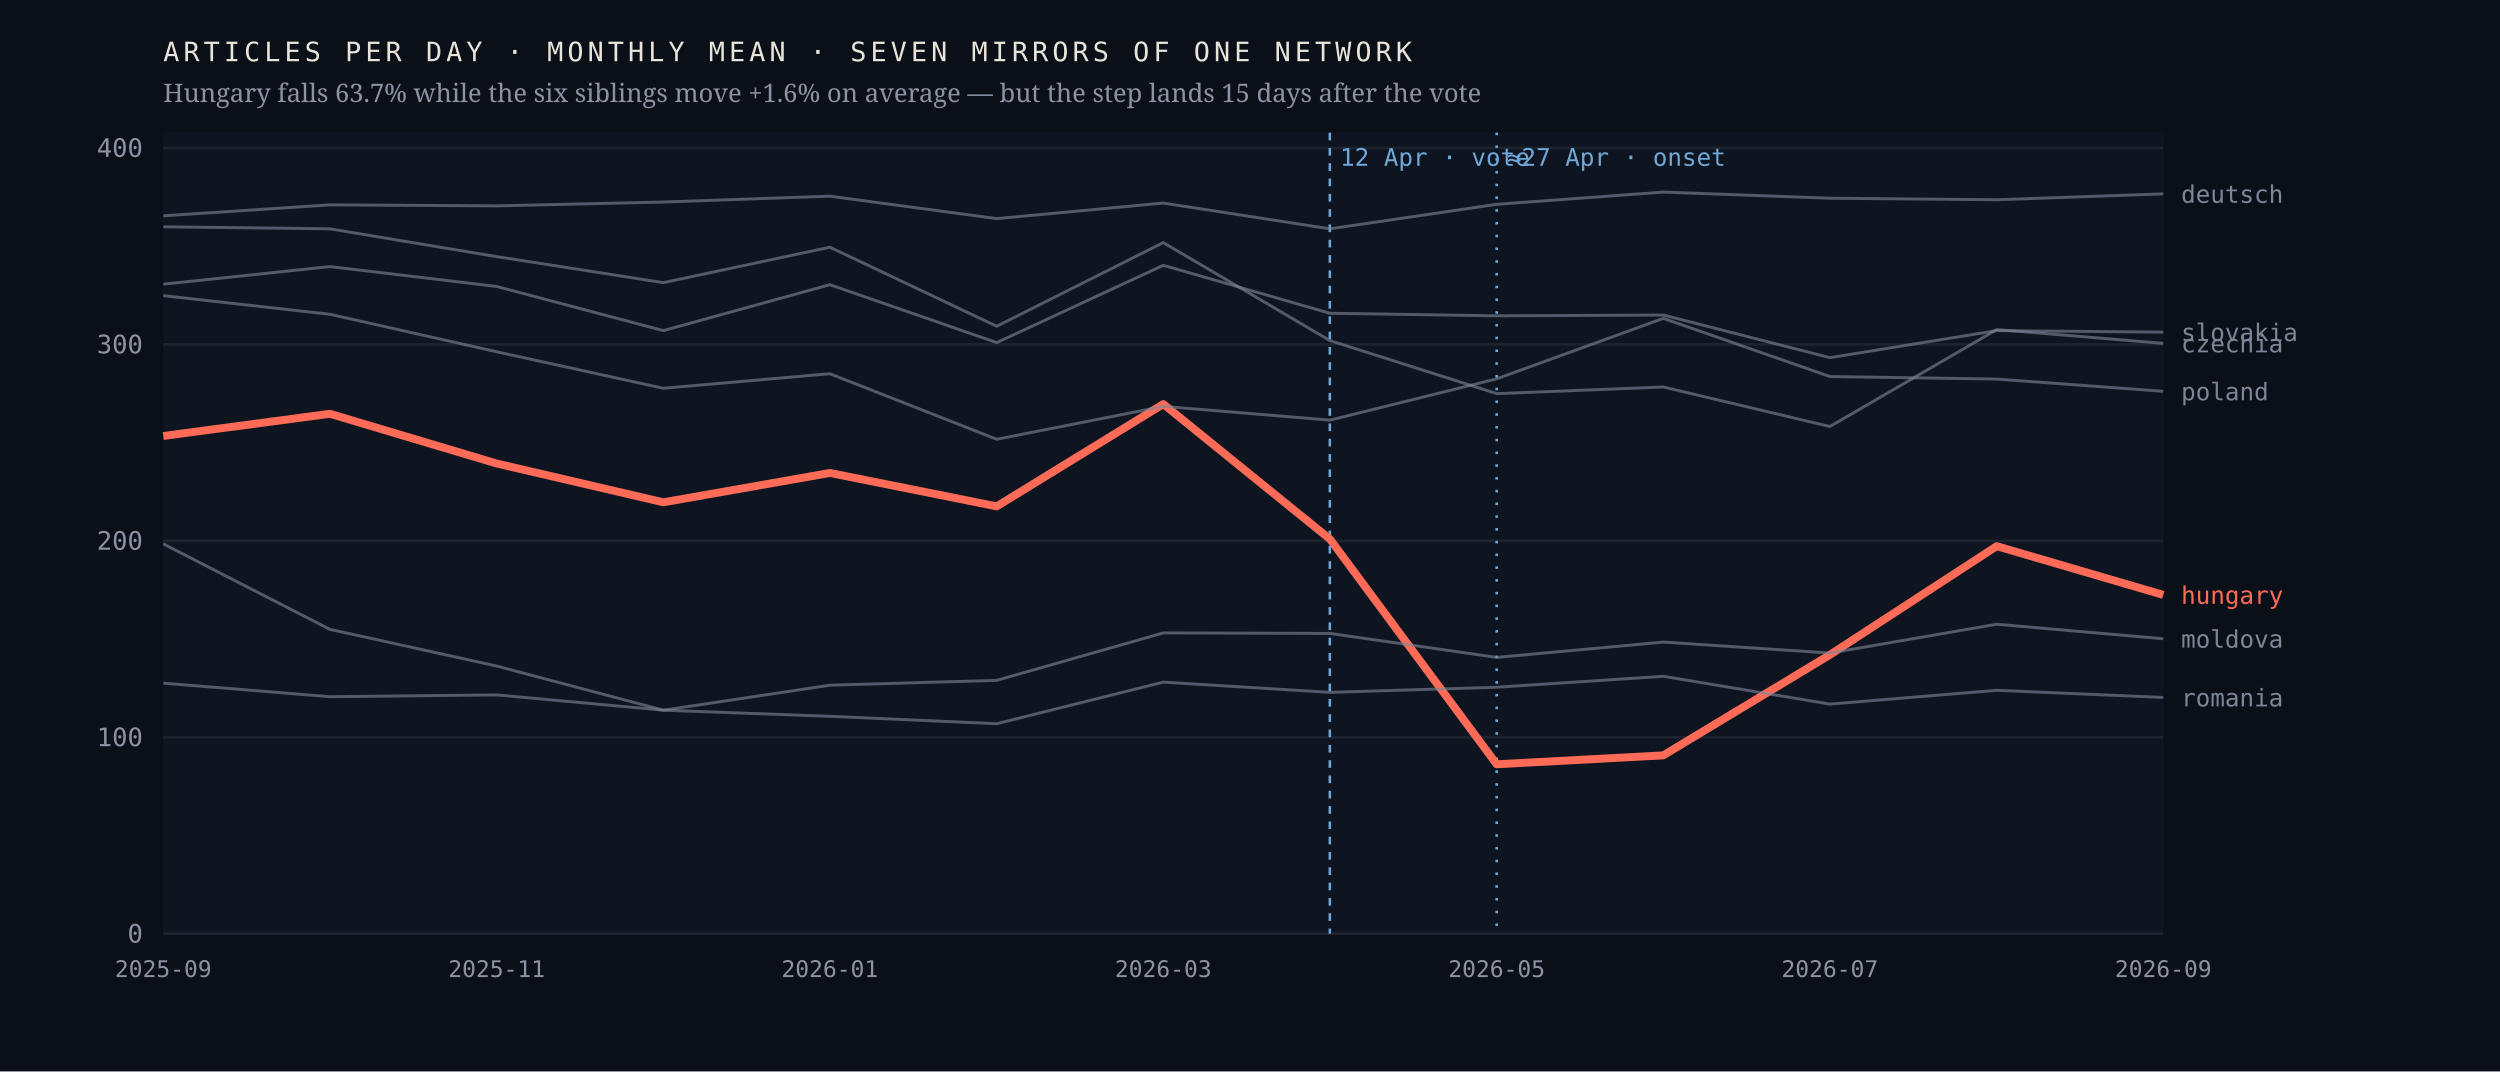
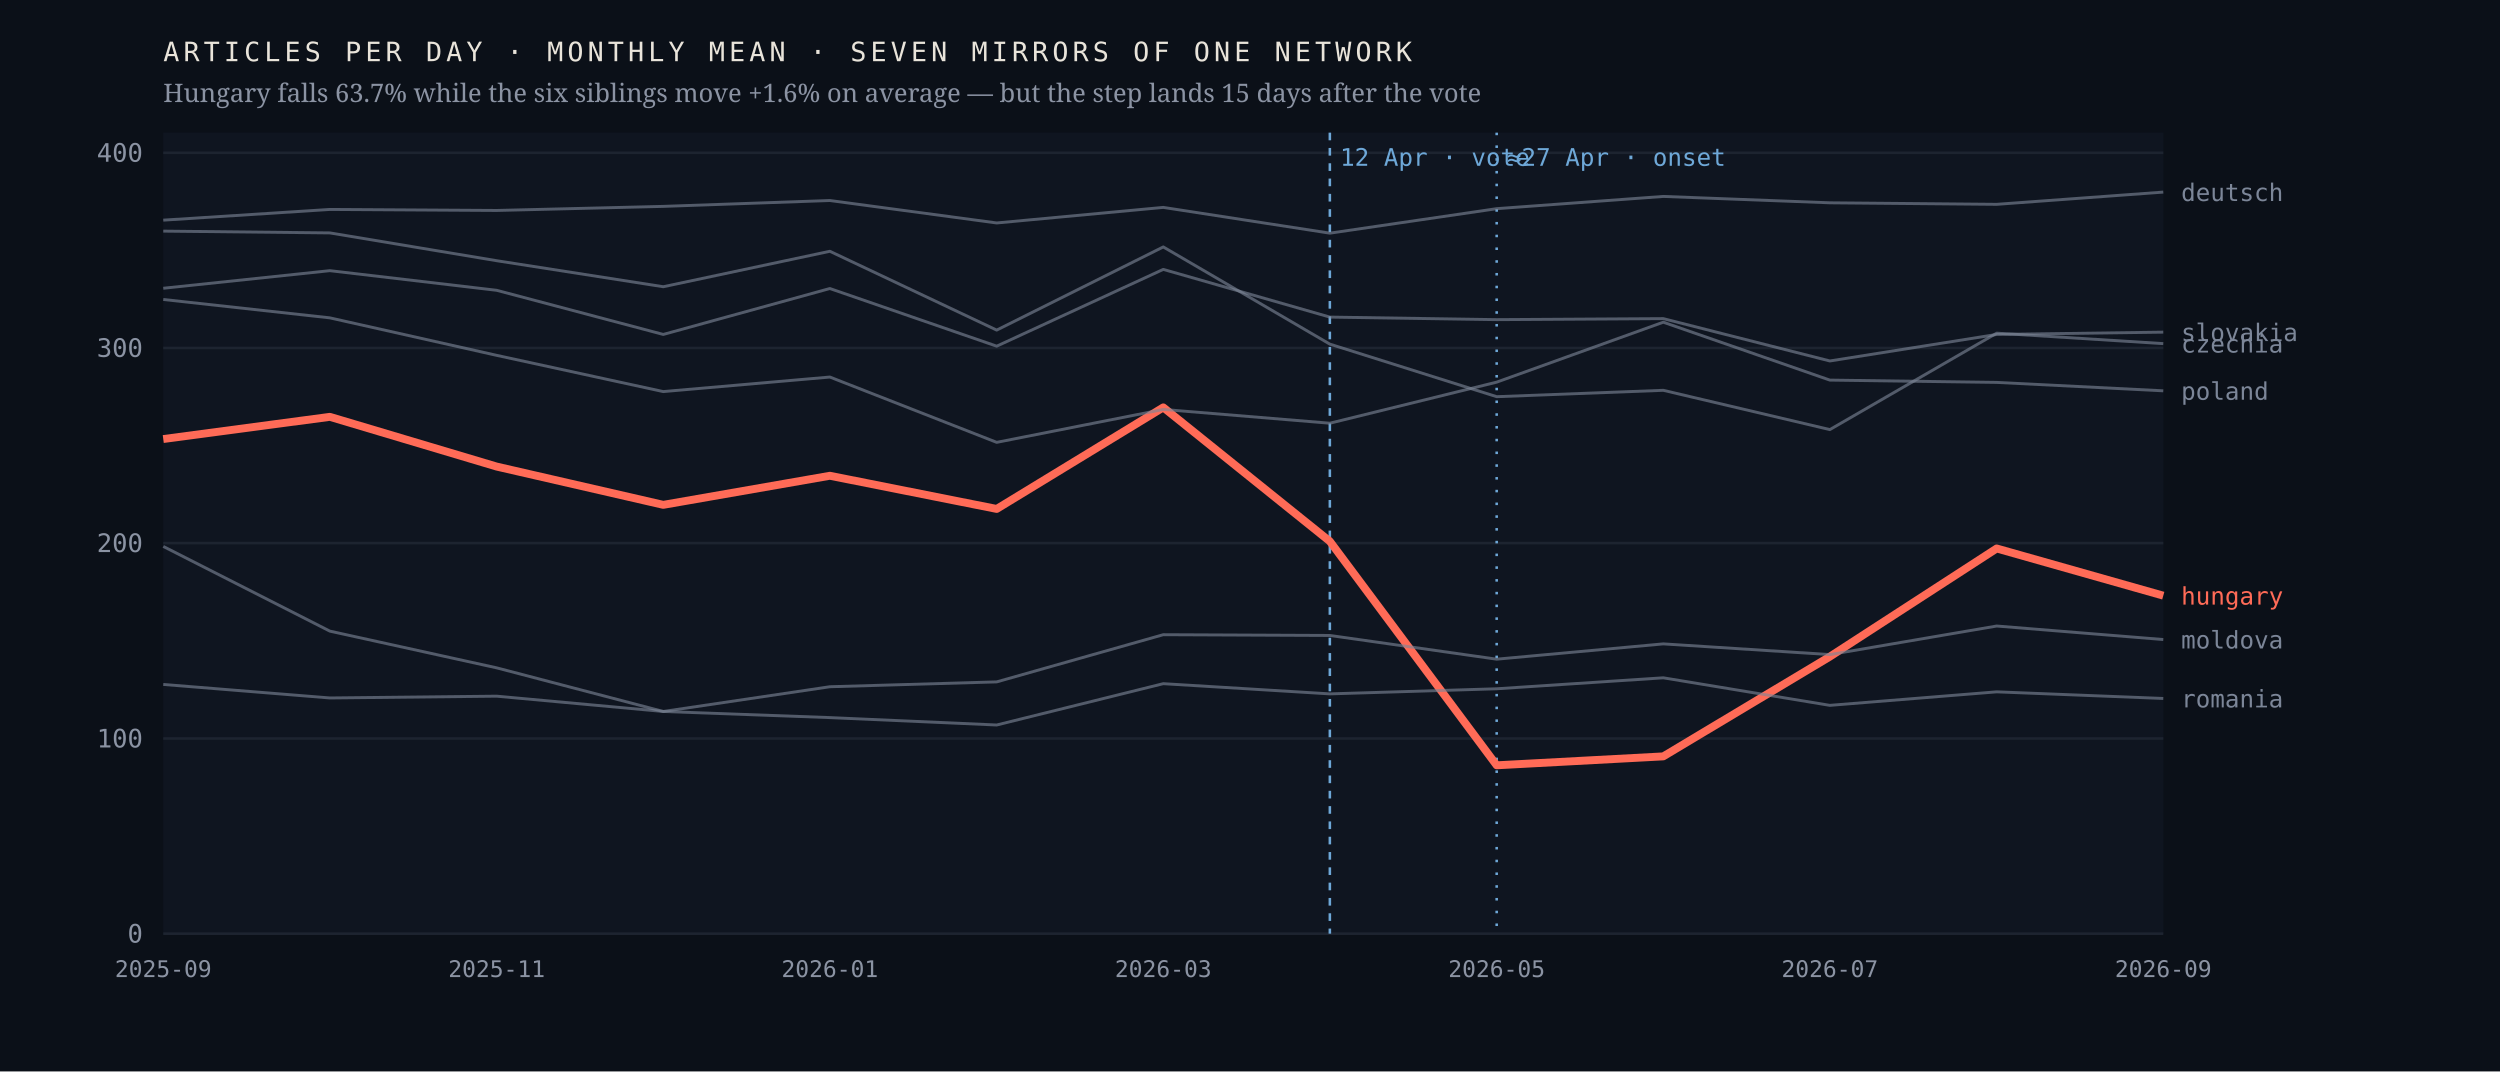
<svg xmlns="http://www.w3.org/2000/svg" viewBox="0 0 980 420" width="980" height="420" role="img" aria-label="Monthly output of seven mirrors of one network; the Hungarian line falls 63.7% after April 2026 while the six others hold roughly flat">
  <rect width="980" height="420" fill="#0b1018" />
  <rect x="64" y="52" width="784" height="314" fill="#0f1520" />
  <line x1="64" y1="366.0" x2="848" y2="366.0" stroke="#1d2430" stroke-width="1" />
  <text x="56.0" y="369.5" font-family="ui-monospace,'IBM Plex Mono',Menlo,monospace" font-size="10" font-weight="400" letter-spacing="0" fill="#8b93a3" text-anchor="end">0</text>
-   <line x1="64" y1="289.0" x2="848" y2="289.0" stroke="#1d2430" stroke-width="1" />
-   <text x="56.0" y="292.5" font-family="ui-monospace,'IBM Plex Mono',Menlo,monospace" font-size="10" font-weight="400" letter-spacing="0" fill="#8b93a3" text-anchor="end">100</text>
-   <line x1="64" y1="212.0" x2="848" y2="212.0" stroke="#1d2430" stroke-width="1" />
-   <text x="56.0" y="215.5" font-family="ui-monospace,'IBM Plex Mono',Menlo,monospace" font-size="10" font-weight="400" letter-spacing="0" fill="#8b93a3" text-anchor="end">200</text>
-   <line x1="64" y1="135.0" x2="848" y2="135.0" stroke="#1d2430" stroke-width="1" />
-   <text x="56.0" y="138.5" font-family="ui-monospace,'IBM Plex Mono',Menlo,monospace" font-size="10" font-weight="400" letter-spacing="0" fill="#8b93a3" text-anchor="end">300</text>
-   <line x1="64" y1="58.0" x2="848" y2="58.0" stroke="#1d2430" stroke-width="1" />
-   <text x="56.0" y="61.5" font-family="ui-monospace,'IBM Plex Mono',Menlo,monospace" font-size="10" font-weight="400" letter-spacing="0" fill="#8b93a3" text-anchor="end">400</text>
+   <line x1="64" y1="289.5" x2="848" y2="289.5" stroke="#1d2430" stroke-width="1" />
+   <text x="56.0" y="293.0" font-family="ui-monospace,'IBM Plex Mono',Menlo,monospace" font-size="10" font-weight="400" letter-spacing="0" fill="#8b93a3" text-anchor="end">100</text>
+   <line x1="64" y1="212.9" x2="848" y2="212.9" stroke="#1d2430" stroke-width="1" />
+   <text x="56.0" y="216.4" font-family="ui-monospace,'IBM Plex Mono',Menlo,monospace" font-size="10" font-weight="400" letter-spacing="0" fill="#8b93a3" text-anchor="end">200</text>
+   <line x1="64" y1="136.4" x2="848" y2="136.4" stroke="#1d2430" stroke-width="1" />
+   <text x="56.0" y="139.9" font-family="ui-monospace,'IBM Plex Mono',Menlo,monospace" font-size="10" font-weight="400" letter-spacing="0" fill="#8b93a3" text-anchor="end">300</text>
+   <line x1="64" y1="59.9" x2="848" y2="59.9" stroke="#1d2430" stroke-width="1" />
+   <text x="56.0" y="63.4" font-family="ui-monospace,'IBM Plex Mono',Menlo,monospace" font-size="10" font-weight="400" letter-spacing="0" fill="#8b93a3" text-anchor="end">400</text>
  <line x1="521.3" y1="52" x2="521.3" y2="366" stroke="#6ea8d8" stroke-width="1" stroke-dasharray="3 3" />
  <text x="525.3" y="65.0" font-family="ui-monospace,'IBM Plex Mono',Menlo,monospace" font-size="9.5" font-weight="400" letter-spacing="0" fill="#6ea8d8" text-anchor="start">12 Apr · vote</text>
  <line x1="586.7" y1="52" x2="586.7" y2="366" stroke="#6ea8d8" stroke-width="1" stroke-dasharray="1 4" />
  <text x="590.7" y="65.0" font-family="ui-monospace,'IBM Plex Mono',Menlo,monospace" font-size="9.5" font-weight="400" letter-spacing="0" fill="#6ea8d8" text-anchor="start">≈27 Apr · onset</text>
-   <polyline points="64.0,170.9 129.3,162.2 194.7,181.7 260.0,196.9 325.3,185.4 390.7,198.5 456.0,158.4 521.3,211.3 586.7,299.6 652.0,296.1 717.3,256.7 782.7,214.1 848.0,233.2" fill="none" stroke="#ff6b57" stroke-width="3.1" stroke-opacity="1" stroke-linejoin="round" />
-   <text x="855.0" y="236.7" font-family="ui-monospace,'IBM Plex Mono',Menlo,monospace" font-size="9.5" font-weight="500" letter-spacing="0" fill="#ff6b57" text-anchor="start">hungary</text>
-   <polyline points="64.0,88.9 129.3,89.7 194.7,100.6 260.0,110.8 325.3,96.9 390.7,127.9 456.0,95.1 521.3,133.5 586.7,154.3 652.0,151.7 717.3,167.2 782.7,129.2 848.0,134.6" fill="none" stroke="#7c8698" stroke-width="1.15" stroke-opacity="0.62" stroke-linejoin="round" />
-   <text x="855.0" y="138.1" font-family="ui-monospace,'IBM Plex Mono',Menlo,monospace" font-size="9.5" font-weight="400" letter-spacing="0" fill="#7c8698" text-anchor="start">czechia</text>
-   <polyline points="64.0,84.6 129.3,80.3 194.7,80.7 260.0,79.2 325.3,76.9 390.7,85.7 456.0,79.6 521.3,89.7 586.7,80.1 652.0,75.3 717.3,77.7 782.7,78.3 848.0,76.0" fill="none" stroke="#7c8698" stroke-width="1.15" stroke-opacity="0.62" stroke-linejoin="round" />
-   <text x="855.0" y="79.5" font-family="ui-monospace,'IBM Plex Mono',Menlo,monospace" font-size="9.5" font-weight="400" letter-spacing="0" fill="#7c8698" text-anchor="start">deutsch</text>
-   <polyline points="64.0,213.2 129.3,246.7 194.7,261.1 260.0,278.4 325.3,268.6 390.7,266.7 456.0,248.1 521.3,248.3 586.7,257.7 652.0,251.7 717.3,256.0 782.7,244.7 848.0,250.4" fill="none" stroke="#7c8698" stroke-width="1.15" stroke-opacity="0.62" stroke-linejoin="round" />
-   <text x="855.0" y="253.9" font-family="ui-monospace,'IBM Plex Mono',Menlo,monospace" font-size="9.5" font-weight="400" letter-spacing="0" fill="#7c8698" text-anchor="start">moldova</text>
-   <polyline points="64.0,115.9 129.3,123.2 194.7,137.9 260.0,152.2 325.3,146.5 390.7,172.2 456.0,159.3 521.3,164.7 586.7,148.5 652.0,124.8 717.3,147.6 782.7,148.6 848.0,153.4" fill="none" stroke="#7c8698" stroke-width="1.15" stroke-opacity="0.62" stroke-linejoin="round" />
-   <text x="855.0" y="156.9" font-family="ui-monospace,'IBM Plex Mono',Menlo,monospace" font-size="9.5" font-weight="400" letter-spacing="0" fill="#7c8698" text-anchor="start">poland</text>
-   <polyline points="64.0,267.8 129.3,273.1 194.7,272.4 260.0,278.4 325.3,280.8 390.7,283.7 456.0,267.4 521.3,271.4 586.7,269.4 652.0,265.1 717.3,276.0 782.7,270.6 848.0,273.4" fill="none" stroke="#7c8698" stroke-width="1.15" stroke-opacity="0.62" stroke-linejoin="round" />
-   <text x="855.0" y="276.9" font-family="ui-monospace,'IBM Plex Mono',Menlo,monospace" font-size="9.5" font-weight="400" letter-spacing="0" fill="#7c8698" text-anchor="start">romania</text>
-   <polyline points="64.0,111.4 129.3,104.5 194.7,112.3 260.0,129.6 325.3,111.6 390.7,134.3 456.0,104.0 521.3,122.8 586.7,123.8 652.0,123.5 717.3,140.2 782.7,129.6 848.0,130.2" fill="none" stroke="#7c8698" stroke-width="1.15" stroke-opacity="0.62" stroke-linejoin="round" />
+   <polyline points="64.0,172.1 129.3,163.4 194.7,182.9 260.0,197.9 325.3,186.5 390.7,199.5 456.0,159.7 521.3,212.2 586.7,300.0 652.0,296.5 717.3,257.4 782.7,215.0 848.0,233.5" fill="none" stroke="#ff6b57" stroke-width="3.1" stroke-opacity="1" stroke-linejoin="round" />
+   <text x="855.0" y="237.0" font-family="ui-monospace,'IBM Plex Mono',Menlo,monospace" font-size="9.5" font-weight="500" letter-spacing="0" fill="#ff6b57" text-anchor="start">hungary</text>
+   <polyline points="64.0,90.6 129.3,91.3 194.7,102.2 260.0,112.4 325.3,98.5 390.7,129.4 456.0,96.8 521.3,134.9 586.7,155.5 652.0,153.0 717.3,168.4 782.7,130.6 848.0,134.7" fill="none" stroke="#7c8698" stroke-width="1.15" stroke-opacity="0.62" stroke-linejoin="round" />
+   <text x="855.0" y="138.2" font-family="ui-monospace,'IBM Plex Mono',Menlo,monospace" font-size="9.5" font-weight="400" letter-spacing="0" fill="#7c8698" text-anchor="start">czechia</text>
+   <polyline points="64.0,86.3 129.3,82.1 194.7,82.5 260.0,80.9 325.3,78.6 390.7,87.4 456.0,81.3 521.3,91.4 586.7,81.8 652.0,77.0 717.3,79.5 782.7,80.1 848.0,75.3" fill="none" stroke="#7c8698" stroke-width="1.15" stroke-opacity="0.62" stroke-linejoin="round" />
+   <text x="855.0" y="78.8" font-family="ui-monospace,'IBM Plex Mono',Menlo,monospace" font-size="9.5" font-weight="400" letter-spacing="0" fill="#7c8698" text-anchor="start">deutsch</text>
+   <polyline points="64.0,214.2 129.3,247.4 194.7,261.8 260.0,278.9 325.3,269.2 390.7,267.3 456.0,248.8 521.3,249.1 586.7,258.4 652.0,252.4 717.3,256.6 782.7,245.4 848.0,250.7" fill="none" stroke="#7c8698" stroke-width="1.15" stroke-opacity="0.62" stroke-linejoin="round" />
+   <text x="855.0" y="254.2" font-family="ui-monospace,'IBM Plex Mono',Menlo,monospace" font-size="9.5" font-weight="400" letter-spacing="0" fill="#7c8698" text-anchor="start">moldova</text>
+   <polyline points="64.0,117.4 129.3,124.6 194.7,139.3 260.0,153.5 325.3,147.8 390.7,173.4 456.0,160.5 521.3,165.9 586.7,149.8 652.0,126.3 717.3,149.0 782.7,149.9 848.0,153.2" fill="none" stroke="#7c8698" stroke-width="1.15" stroke-opacity="0.62" stroke-linejoin="round" />
+   <text x="855.0" y="156.7" font-family="ui-monospace,'IBM Plex Mono',Menlo,monospace" font-size="9.5" font-weight="400" letter-spacing="0" fill="#7c8698" text-anchor="start">poland</text>
+   <polyline points="64.0,268.3 129.3,273.6 194.7,272.9 260.0,278.9 325.3,281.3 390.7,284.2 456.0,268.0 521.3,272.0 586.7,270.0 652.0,265.7 717.3,276.5 782.7,271.2 848.0,273.8" fill="none" stroke="#7c8698" stroke-width="1.15" stroke-opacity="0.62" stroke-linejoin="round" />
+   <text x="855.0" y="277.3" font-family="ui-monospace,'IBM Plex Mono',Menlo,monospace" font-size="9.5" font-weight="400" letter-spacing="0" fill="#7c8698" text-anchor="start">romania</text>
+   <polyline points="64.0,113.0 129.3,106.1 194.7,113.8 260.0,131.1 325.3,113.1 390.7,135.7 456.0,105.6 521.3,124.3 586.7,125.3 652.0,124.9 717.3,141.5 782.7,131.1 848.0,130.2" fill="none" stroke="#7c8698" stroke-width="1.15" stroke-opacity="0.62" stroke-linejoin="round" />
  <text x="855.0" y="133.7" font-family="ui-monospace,'IBM Plex Mono',Menlo,monospace" font-size="9.5" font-weight="400" letter-spacing="0" fill="#7c8698" text-anchor="start">slovakia</text>
  <text x="64.0" y="383.0" font-family="ui-monospace,'IBM Plex Mono',Menlo,monospace" font-size="9" font-weight="400" letter-spacing="0" fill="#8b93a3" text-anchor="middle">2025-09</text>
  <text x="194.7" y="383.0" font-family="ui-monospace,'IBM Plex Mono',Menlo,monospace" font-size="9" font-weight="400" letter-spacing="0" fill="#8b93a3" text-anchor="middle">2025-11</text>
  <text x="325.3" y="383.0" font-family="ui-monospace,'IBM Plex Mono',Menlo,monospace" font-size="9" font-weight="400" letter-spacing="0" fill="#8b93a3" text-anchor="middle">2026-01</text>
  <text x="456.0" y="383.0" font-family="ui-monospace,'IBM Plex Mono',Menlo,monospace" font-size="9" font-weight="400" letter-spacing="0" fill="#8b93a3" text-anchor="middle">2026-03</text>
  <text x="586.7" y="383.0" font-family="ui-monospace,'IBM Plex Mono',Menlo,monospace" font-size="9" font-weight="400" letter-spacing="0" fill="#8b93a3" text-anchor="middle">2026-05</text>
  <text x="717.3" y="383.0" font-family="ui-monospace,'IBM Plex Mono',Menlo,monospace" font-size="9" font-weight="400" letter-spacing="0" fill="#8b93a3" text-anchor="middle">2026-07</text>
  <text x="848.0" y="383.0" font-family="ui-monospace,'IBM Plex Mono',Menlo,monospace" font-size="9" font-weight="400" letter-spacing="0" fill="#8b93a3" text-anchor="middle">2026-09</text>
  <text x="64.0" y="24.0" font-family="ui-monospace,'IBM Plex Mono',Menlo,monospace" font-size="10.5" font-weight="400" letter-spacing="1.6" fill="#e9e4da" text-anchor="start">ARTICLES PER DAY · MONTHLY MEAN · SEVEN MIRRORS OF ONE NETWORK</text>
  <text x="64.0" y="40.0" font-family="'Newsreader',Georgia,serif" font-size="10" font-weight="400" letter-spacing="0" fill="#8b93a3" text-anchor="start">Hungary falls 63.7% while the six siblings move +1.6% on average — but the step lands 15 days after the vote</text>
</svg>
